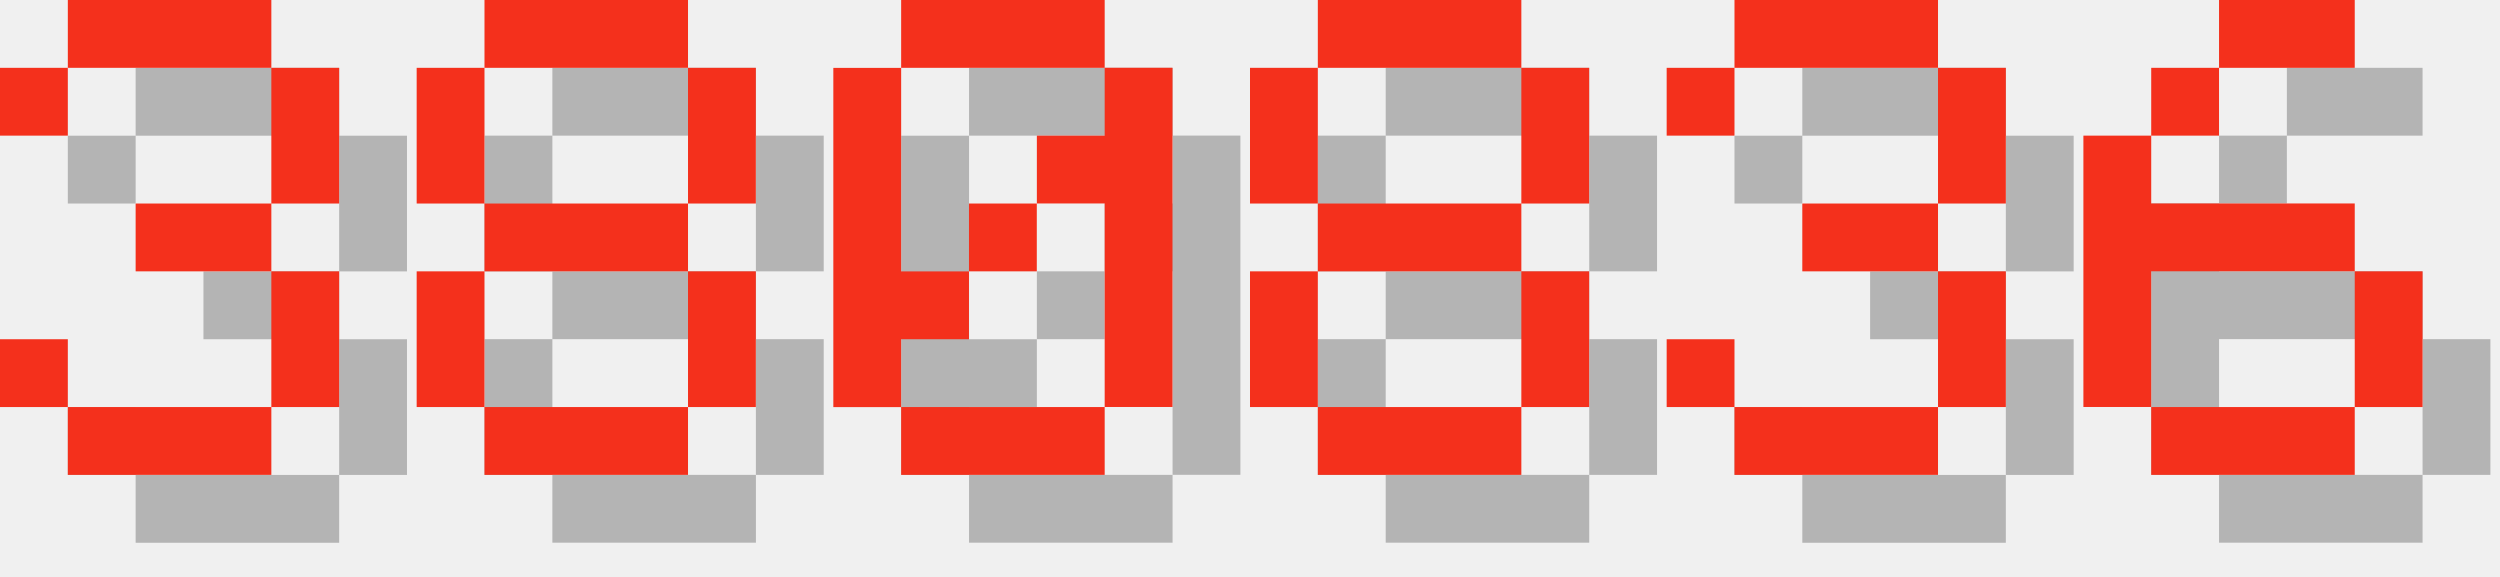
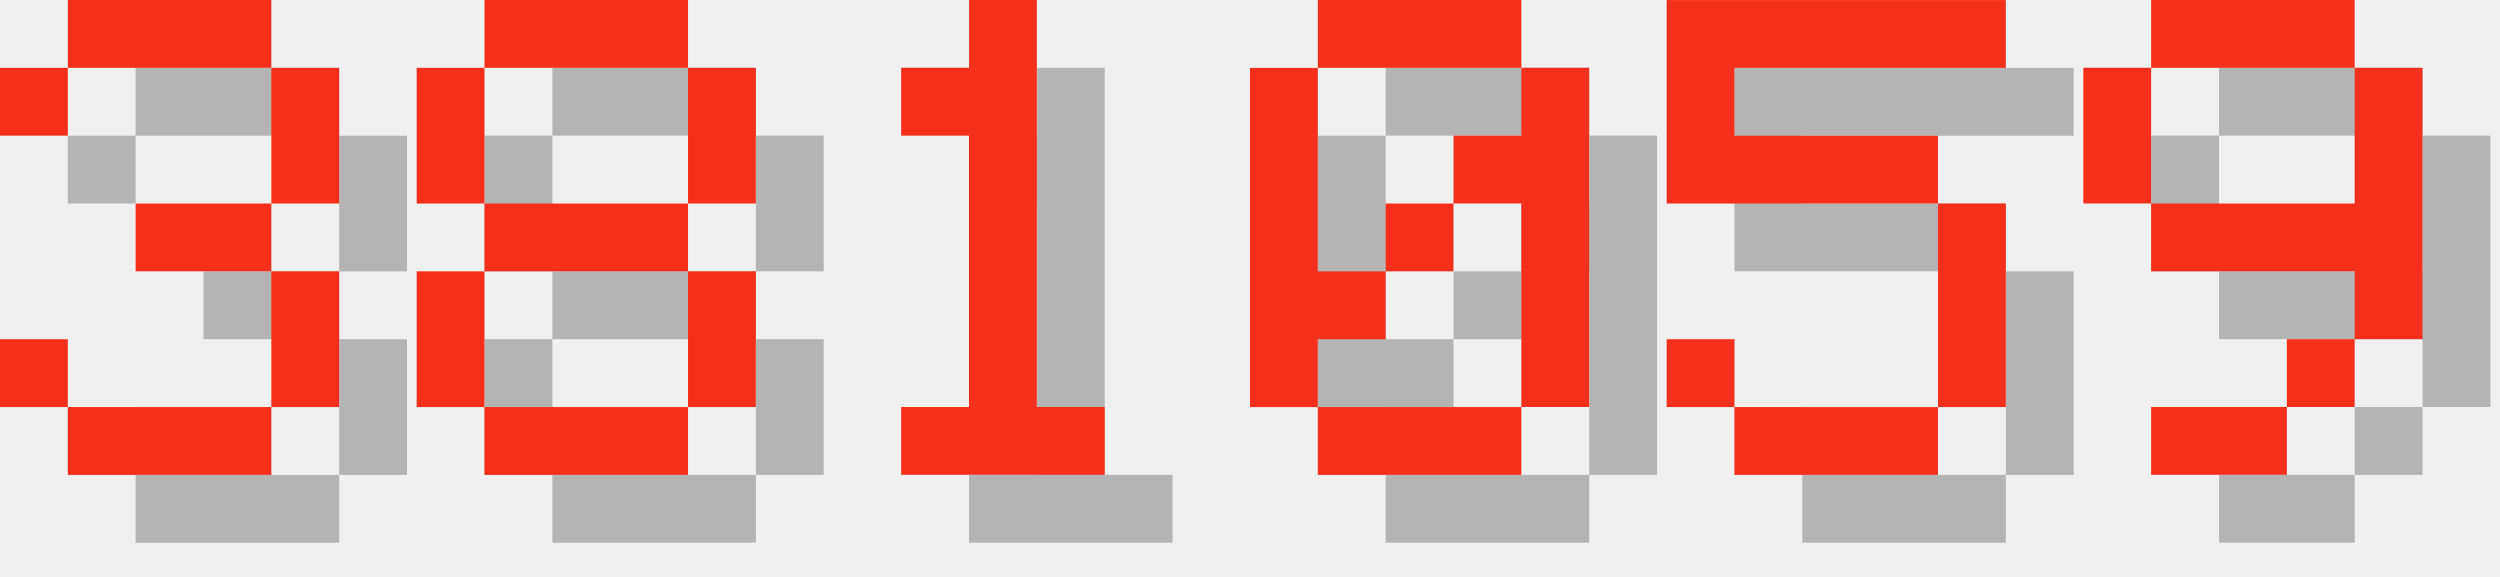
<svg xmlns="http://www.w3.org/2000/svg" version="1.1" width="156.0" height="36">
  <style>
        .text-foreground {
            fill: #F4301C;
        }
        .text-shadow {
            fill: #000000;
            fill-opacity: 0.25;
        }
    </style>
  <g class="digit" id="digit_3" transform="translate(0.0, 0), scale(4)">
    <path id="digit_3_shadow" class="text-shadow" d="m1.058 2.117v1.058h1.058v-1.058h3.175v2.117h-2.117v1.058h2.117v2.117h-3.175v-1.058h-1.058v1.058h1.058v1.058h3.175v-1.058h1.058v-2.117h-1.058v-1.058h1.058v-2.117h-1.058v-1.058h-3.175v1.058h-1.058z" fill-opacity=".5" style="paint-order:stroke fill markers" />
    <path id="digit_3_fg" class="text-foreground" d="m0 1.058v1.058h1.058v-1.058h3.175v2.117h-2.117v1.058h2.117v2.117h-3.175v-1.058h-1.058v1.058h1.058v1.058h3.175v-1.058h1.058v-2.117h-1.058v-1.058h1.058v-2.117h-1.058v-1.058h-3.175v1.058h-1.058z" fill="#fff" style="paint-order:stroke fill markers" />
  </g>
  <g class="digit" id="digit_8" transform="translate(26.0, 0), scale(4)">
    <path id="digit_8_shadow" class="text-shadow" d="m2.117 1.058v1.058h3.175v-1.058h-3.175zm3.175 1.058v2.117h1.058v-2.117h-1.058zm0 2.117h-3.175v1.058h3.175v-1.058zm0 1.058v2.117h1.058v-2.117h-1.058zm0 2.117h-3.175v1.058h3.175v-1.058zm-3.175 0v-2.117h-1.058v2.117h1.058zm0-3.175v-2.117h-1.058v2.117h1.058z" fill-opacity=".5" style="paint-order:stroke fill markers" />
    <path id="digit_8_fg" class="text-foreground" d="m1.058 0v1.058h3.175v-1.058h-3.175zm3.175 1.058v2.117h1.058v-2.117h-1.058zm0 2.117h-3.175v1.058h3.175v-1.058zm0 1.058v2.117h1.058v-2.117h-1.058zm0 2.117h-3.175v1.058h3.175v-1.058zm-3.175 0v-2.117h-1.058v2.117h1.058zm0-3.175v-2.117h-1.058v2.117h1.058z" fill="#fff" style="paint-order:stroke fill markers" />
  </g>
-   <g class="digit" id="digit_0" transform="translate(52.0, 0), scale(4)">
+   <g class="digit" id="digit_1" transform="translate(52.0, 0), scale(4)">
+     <path id="digit_1_shadow" class="text-shadow" d="m2.117 2.117v1.058h1.058v4.233h-1.058v1.058h3.175v-1.058h-1.058v-6.35h-1.058v1.058h-1.058z" fill-opacity=".5" style="paint-order:stroke fill markers" />
+     <path id="digit_1_fg" class="text-foreground" d="m1.058 1.058v1.058h1.058v4.233h-1.058v1.058h3.175v-1.058h-1.058v-6.35h-1.058v1.058h-1.058z" fill="#fff" style="paint-order:stroke fill markers" />
+   </g>
+   <g class="digit" id="digit_0" transform="translate(78.0, 0), scale(4)">
    <path id="digit_0_shadow" class="text-shadow" d="m2.117 1.058v1.058h3.175v-1.058h-3.175zm3.175 1.058v1.058h-1.058v1.058h1.058v3.175h1.058v-5.292h-1.058zm0 5.292h-3.175v1.058h3.175v-1.058zm-3.175 0v-1.058h1.058v-1.058h-1.058v-3.175h-1.058v5.292h1.058zm1.058-2.117h1.058v-1.058h-1.058v1.058z" fill-opacity=".5" style="paint-order:stroke fill markers" />
    <path id="digit_0_fg" class="text-foreground" d="m1.058 0v1.058h3.175v-1.058h-3.175zm3.175 1.058v1.058h-1.058v1.058h1.058v3.175h1.058v-5.292h-1.058zm0 5.292h-3.175v1.058h3.175v-1.058zm-3.175 0v-1.058h1.058v-1.058h-1.058v-3.175h-1.058v5.292h1.058zm1.058-2.117h1.058v-1.058h-1.058v1.058z" fill="#fff" style="paint-order:stroke fill markers" />
  </g>
-   <g class="digit" id="digit_8" transform="translate(78.0, 0), scale(4)">
-     <path id="digit_8_shadow" class="text-shadow" d="m2.117 1.058v1.058h3.175v-1.058h-3.175zm3.175 1.058v2.117h1.058v-2.117h-1.058zm0 2.117h-3.175v1.058h3.175v-1.058zm0 1.058v2.117h1.058v-2.117h-1.058zm0 2.117h-3.175v1.058h3.175v-1.058zm-3.175 0v-2.117h-1.058v2.117h1.058zm0-3.175v-2.117h-1.058v2.117h1.058z" fill-opacity=".5" style="paint-order:stroke fill markers" />
-     <path id="digit_8_fg" class="text-foreground" d="m1.058 0v1.058h3.175v-1.058h-3.175zm3.175 1.058v2.117h1.058v-2.117h-1.058zm0 2.117h-3.175v1.058h3.175v-1.058zm0 1.058v2.117h1.058v-2.117h-1.058zm0 2.117h-3.175v1.058h3.175v-1.058zm-3.175 0v-2.117h-1.058v2.117h1.058zm0-3.175v-2.117h-1.058v2.117h1.058z" fill="#fff" style="paint-order:stroke fill markers" />
+   <g class="digit" id="digit_5" transform="translate(104.0, 0), scale(4)">
+     <path id="digit_5_shadow" class="text-shadow" d="m1.058 1.058v3.175h4.233v3.175h-3.175v-1.058h-1.058v1.058h1.058v1.058h3.175v-1.058h1.058v-3.175h-1.058v-1.058h-3.175v-1.058h4.233v-1.058h-5.292z" fill-opacity=".5" style="paint-order:stroke fill markers" />
+     <path id="digit_5_fg" class="text-foreground" d="m0 0v3.175h4.233v3.175h-3.175v-1.058h-1.058v1.058h1.058v1.058h3.175v-1.058h1.058v-3.175h-1.058v-1.058h-3.175v-1.058h4.233v-1.058h-5.292z" fill="#fff" style="paint-order:stroke fill markers" />
  </g>
-   <g class="digit" id="digit_3" transform="translate(104.0, 0), scale(4)">
-     <path id="digit_3_shadow" class="text-shadow" d="m1.058 2.117v1.058h1.058v-1.058h3.175v2.117h-2.117v1.058h2.117v2.117h-3.175v-1.058h-1.058v1.058h1.058v1.058h3.175v-1.058h1.058v-2.117h-1.058v-1.058h1.058v-2.117h-1.058v-1.058h-3.175v1.058h-1.058z" fill-opacity=".5" style="paint-order:stroke fill markers" />
-     <path id="digit_3_fg" class="text-foreground" d="m0 1.058v1.058h1.058v-1.058h3.175v2.117h-2.117v1.058h2.117v2.117h-3.175v-1.058h-1.058v1.058h1.058v1.058h3.175v-1.058h1.058v-2.117h-1.058v-1.058h1.058v-2.117h-1.058v-1.058h-3.175v1.058h-1.058z" fill="#fff" style="paint-order:stroke fill markers" />
-   </g>
-   <g class="digit" id="digit_6" transform="translate(130.0, 0), scale(4)">
-     <path id="digit_6_shadow" class="text-shadow" d="m3.175 1.058v1.058h2.117v-1.058h-2.117zm0 1.058h-1.058v1.058h1.058v-1.058zm-1.058 1.058h-1.058v4.233h1.058v-2.117h3.175v-1.058h-3.175v-1.058zm3.175 2.117v2.117h1.058v-2.117h-1.058zm0 2.117h-3.175v1.058h3.175v-1.058z" fill-opacity=".5" style="paint-order:stroke fill markers" />
-     <path id="digit_6_fg" class="text-foreground" d="m2.117 0v1.058h2.117v-1.058h-2.117zm0 1.058h-1.058v1.058h1.058v-1.058zm-1.058 1.058h-1.058v4.233h1.058v-2.117h3.175v-1.058h-3.175v-1.058zm3.175 2.117v2.117h1.058v-2.117h-1.058zm0 2.117h-3.175v1.058h3.175v-1.058z" fill="#fff" style="paint-order:stroke fill markers" />
+   <g class="digit" id="digit_9" transform="translate(130.0, 0), scale(4)">
+     <path id="digit_9_shadow" class="text-shadow" d="m2.117 1.058v1.058h3.175v-1.058h-3.175zm3.175 1.058v2.117h-3.175v1.058h3.175v1.058h1.058v-4.233h-1.058zm0 4.233h-1.058v1.058h1.058v-1.058zm-1.058 1.058h-2.117v1.058h2.117v-1.058zm-2.117-3.175v-2.117h-1.058v2.117h1.058z" fill-opacity=".5" style="paint-order:stroke fill markers" />
+     <path id="digit_9_fg" class="text-foreground" d="m1.058 0v1.058h3.175v-1.058h-3.175zm3.175 1.058v2.117h-3.175v1.058h3.175v1.058h1.058v-4.233h-1.058zm0 4.233h-1.058v1.058h1.058v-1.058zm-1.058 1.058h-2.117v1.058h2.117v-1.058zm-2.117-3.175v-2.117h-1.058v2.117h1.058z" fill="#fff" style="paint-order:stroke fill markers" />
  </g>
</svg>
